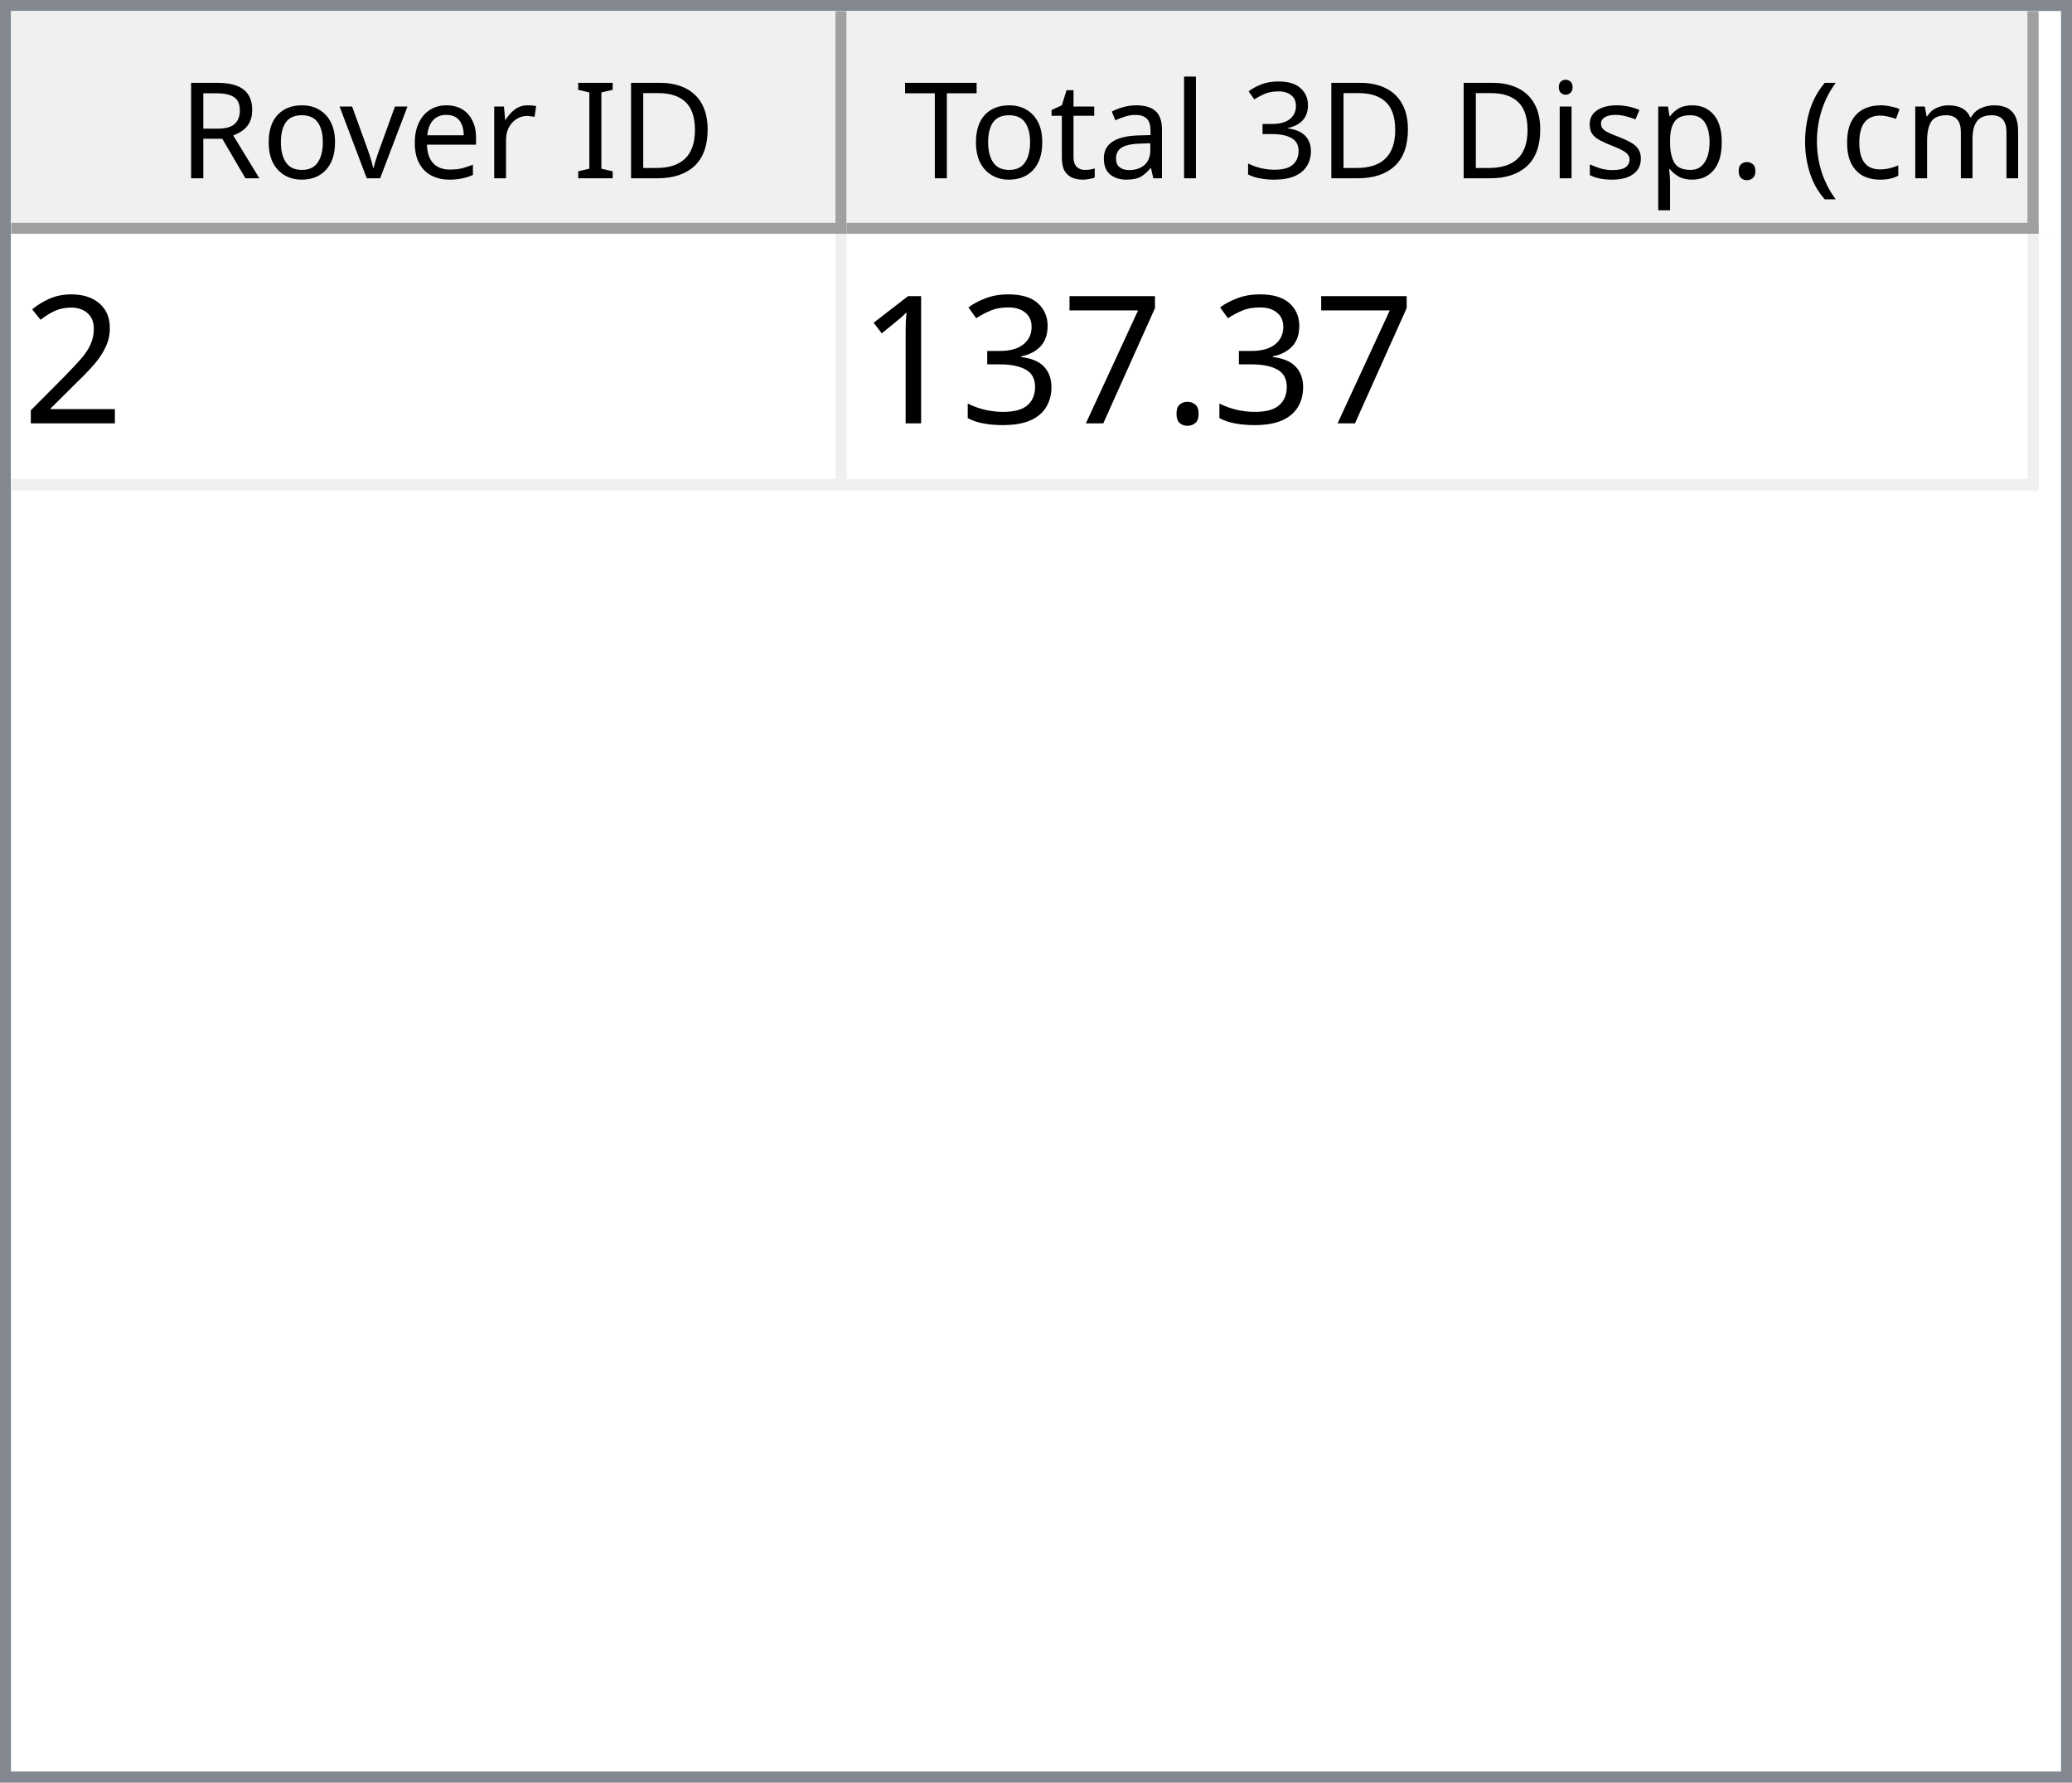
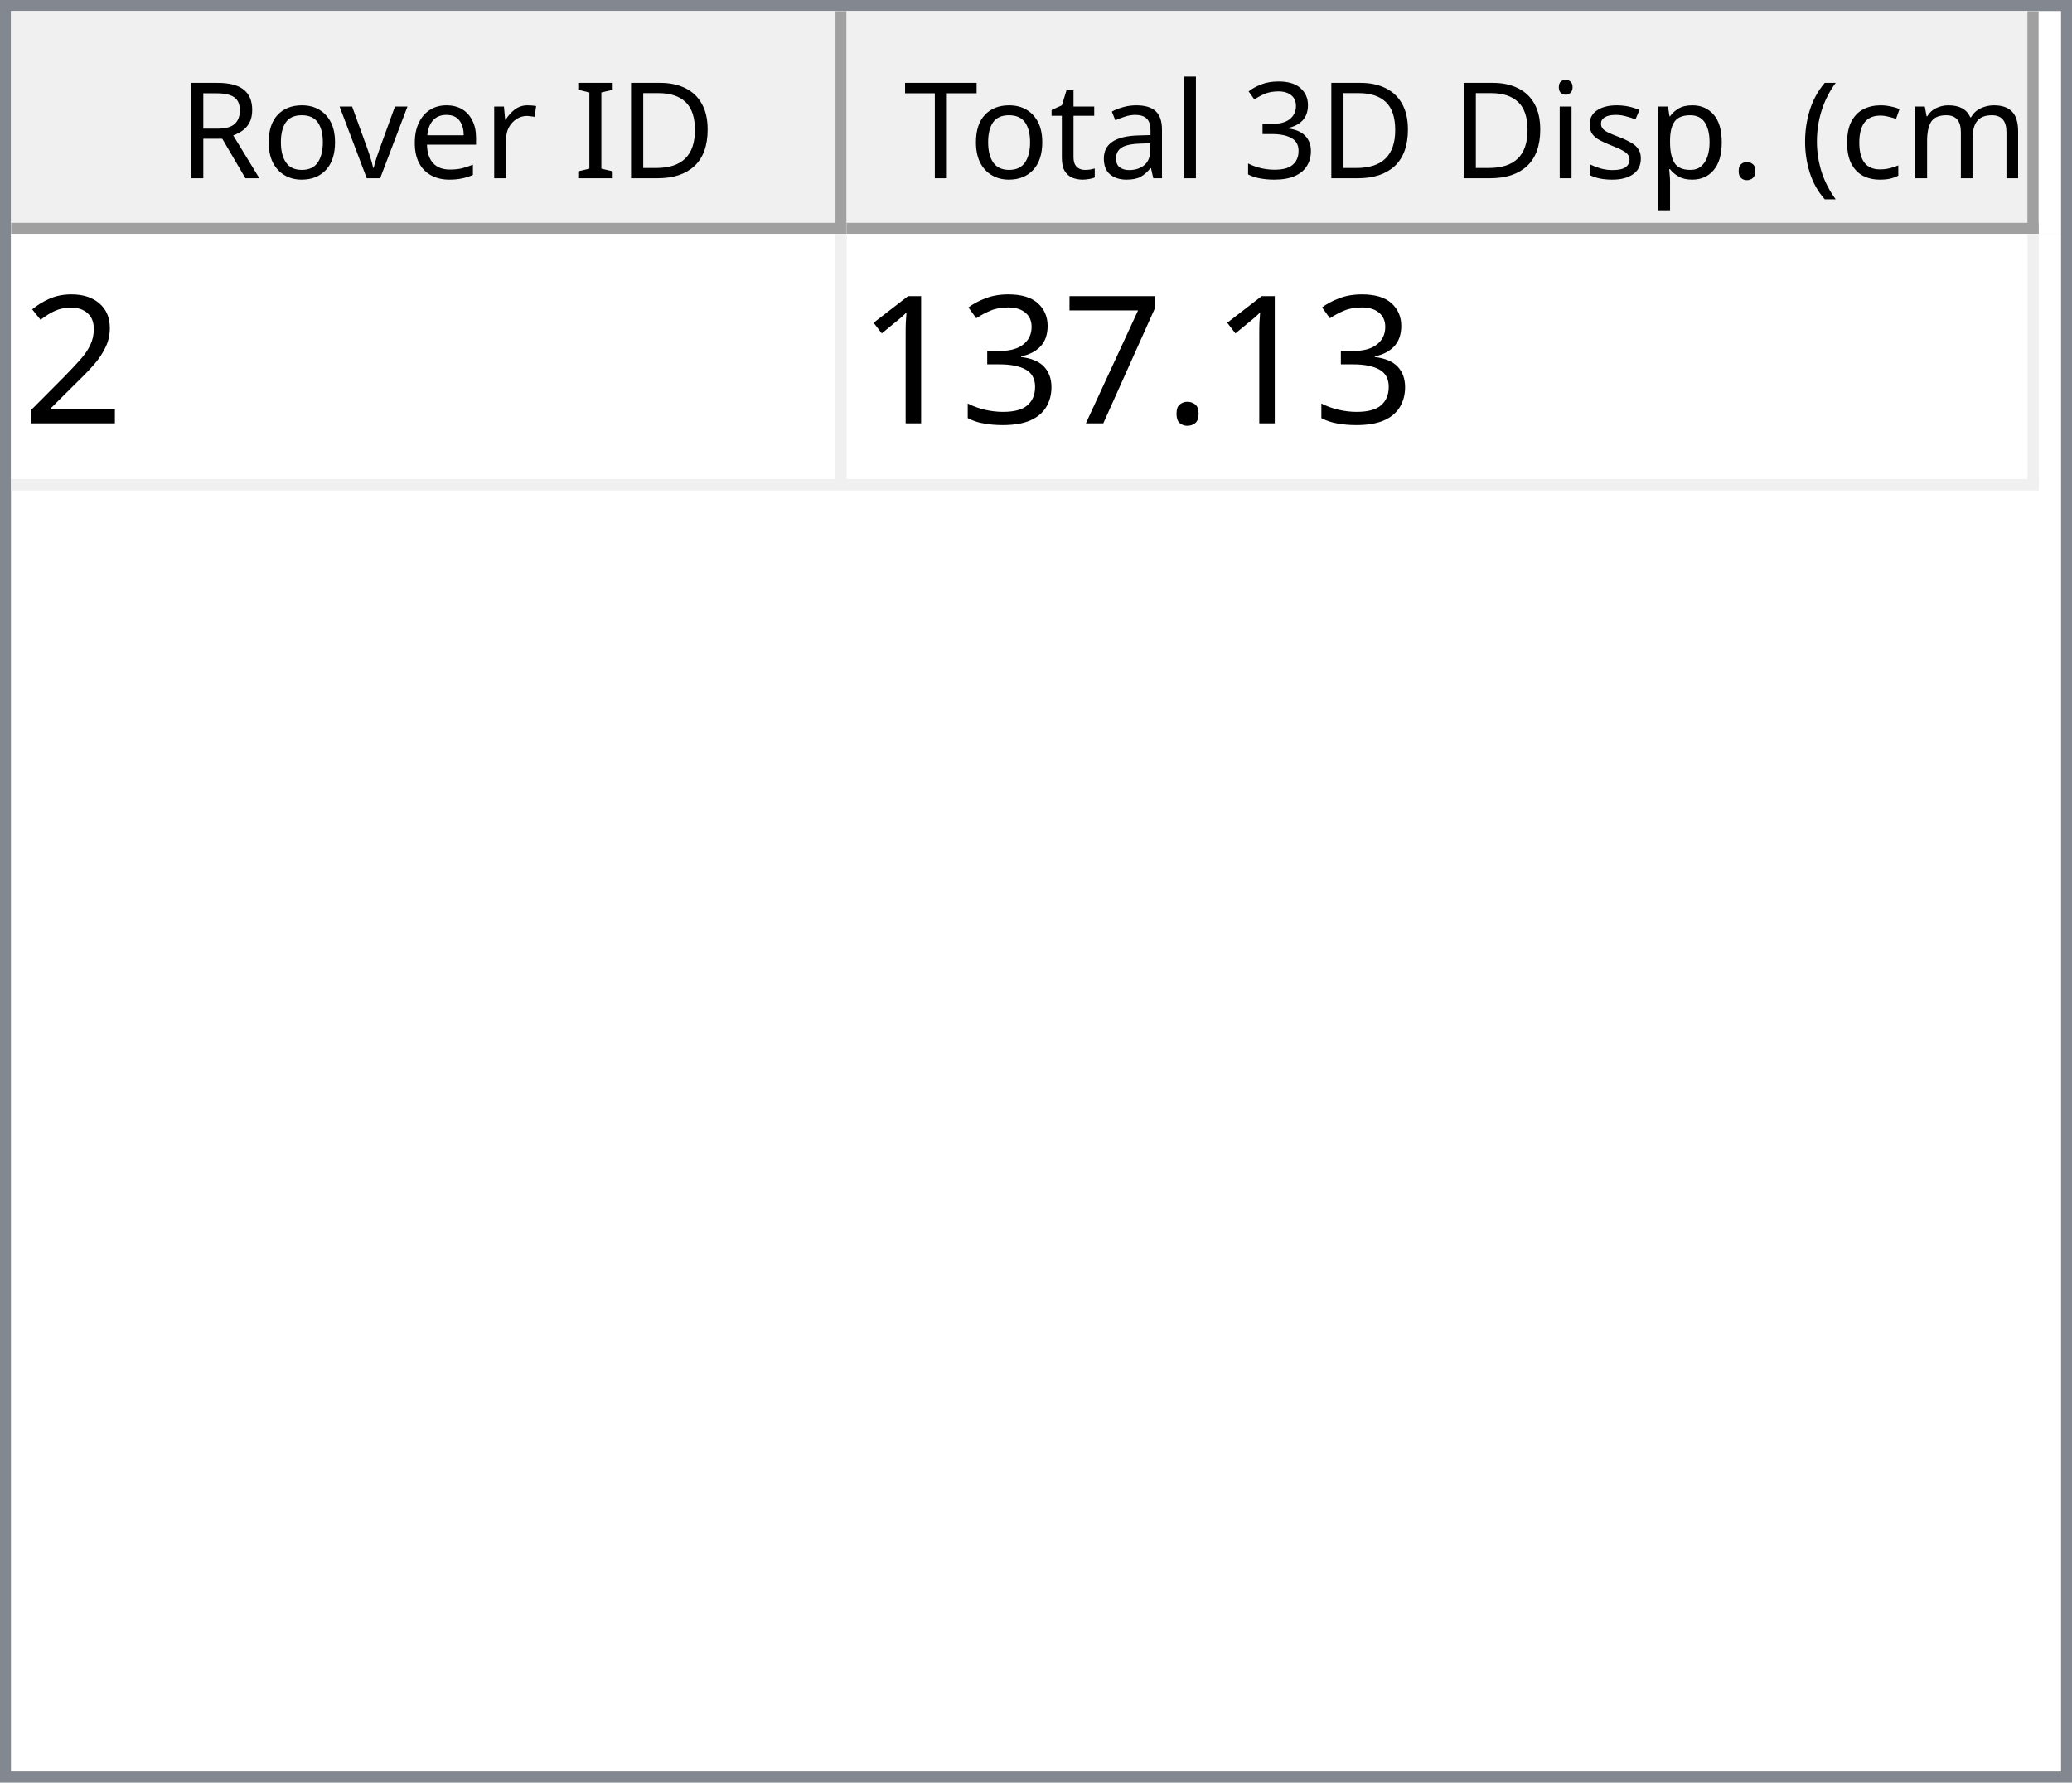
<svg xmlns="http://www.w3.org/2000/svg" style="fill-opacity:1; color-rendering:auto; color-interpolation:auto; text-rendering:auto; stroke:black; stroke-linecap:square; stroke-miterlimit:10; shape-rendering:auto; stroke-opacity:1; fill:black; stroke-dasharray:none; font-weight:normal; stroke-width:1; font-family:'Dialog'; font-style:normal; stroke-linejoin:miter; font-size:12px; stroke-dashoffset:0; image-rendering:auto;" width="186" height="160">
  <defs id="genericDefs" />
  <g>
    <defs id="defs1">
      <clipPath clipPathUnits="userSpaceOnUse" id="clipPath1">
        <path d="M0 0 L186 0 L186 160 L0 160 L0 0 Z" />
      </clipPath>
      <clipPath clipPathUnits="userSpaceOnUse" id="clipPath2">
        <path d="M0 0 L0 160 L186 160 L186 0 Z" />
      </clipPath>
      <clipPath clipPathUnits="userSpaceOnUse" id="clipPath3">
        <path d="M0 0 L0 20 L184 20 L184 0 Z" />
      </clipPath>
      <clipPath clipPathUnits="userSpaceOnUse" id="clipPath4">
        <path d="M0 0 L0 20 L75 20 L75 0 Z" />
      </clipPath>
      <clipPath clipPathUnits="userSpaceOnUse" id="clipPath5">
        <path d="M1 1 L1 19 L74 19 L74 1 Z" />
      </clipPath>
      <clipPath clipPathUnits="userSpaceOnUse" id="clipPath6">
        <path d="M0 0 L0 18 L73 18 L73 0 Z" />
      </clipPath>
      <clipPath clipPathUnits="userSpaceOnUse" id="clipPath7">
        <path d="M-0.5 -0.5 L-0.5 19.5 L74.5 19.5 L74.5 -0.5 Z" />
      </clipPath>
      <clipPath clipPathUnits="userSpaceOnUse" id="clipPath8">
        <path d="M0 0 L0 20 L107 20 L107 0 Z" />
      </clipPath>
      <clipPath clipPathUnits="userSpaceOnUse" id="clipPath9">
        <path d="M1 1 L1 19 L106 19 L106 1 Z" />
      </clipPath>
      <clipPath clipPathUnits="userSpaceOnUse" id="clipPath10">
        <path d="M0 0 L0 18 L105 18 L105 0 Z" />
      </clipPath>
      <clipPath clipPathUnits="userSpaceOnUse" id="clipPath11">
        <path d="M-0.5 -0.5 L-0.5 19.5 L106.5 19.5 L106.5 -0.5 Z" />
      </clipPath>
      <clipPath clipPathUnits="userSpaceOnUse" id="clipPath12">
        <path d="M0 0 L0 138 L184 138 L184 0 Z" />
      </clipPath>
      <clipPath clipPathUnits="userSpaceOnUse" id="clipPath13">
        <path d="M0 0 L0 23 L182 23 L182 0 Z" />
      </clipPath>
      <clipPath clipPathUnits="userSpaceOnUse" id="clipPath14">
        <path d="M-0.5 -0.5 L-0.5 22.5 L181.5 22.5 L181.5 -0.5 Z" />
      </clipPath>
      <clipPath clipPathUnits="userSpaceOnUse" id="clipPath15">
        <path d="M0 0 L0 22 L74 22 L74 0 Z" />
      </clipPath>
      <clipPath clipPathUnits="userSpaceOnUse" id="clipPath16">
        <path d="M0 0 L0 22 L106 22 L106 0 Z" />
      </clipPath>
      <font horiz-adv-x="64.551" id="font1">
        <font-face ascent="107.91" descent="25.098" units-per-em="100" style="font-style:normal; font-family:Segoe UI; font-weight:normal;" />
        <missing-glyph horiz-adv-x="64.551" d="M8.109 0 L8.109 68.266 L56.453 68.266 L56.453 0 L8.109 0 ZM15.328 7.234 L49.219 7.234 L49.219 61.031 L15.328 61.031 L15.328 7.234 Z" />
        <glyph unicode="D" horiz-adv-x="70.117" d="M9.188 0 L9.188 70.016 L28.516 70.016 Q65.531 70.016 65.531 35.891 Q65.531 19.672 55.25 9.836 Q44.969 0 27.734 0 L9.188 0 ZM17.391 62.594 L17.391 7.422 L27.828 7.422 Q41.609 7.422 49.273 14.797 Q56.938 22.172 56.938 35.688 Q56.938 62.594 28.328 62.594 L17.391 62.594 Z" />
        <glyph unicode="I" horiz-adv-x="26.611" d="M17.391 0 L9.188 0 L9.188 70.016 L17.391 70.016 L17.391 0 Z" />
        <glyph unicode=" " horiz-adv-x="27.393" d="" />
        <glyph unicode="r" horiz-adv-x="34.766" d="M34.188 41.891 Q32.078 43.5 28.125 43.5 Q23 43.5 19.555 38.672 Q16.109 33.844 16.109 25.484 L16.109 0 L8.109 0 L8.109 50 L16.109 50 L16.109 39.703 L16.312 39.703 Q18.016 44.969 21.531 47.922 Q25.047 50.875 29.391 50.875 Q32.516 50.875 34.188 50.203 L34.188 41.891 Z" />
        <glyph unicode="e" horiz-adv-x="52.295" d="M48.297 23 L12.984 23 Q13.188 14.656 17.484 10.109 Q21.781 5.562 29.297 5.562 Q37.75 5.562 44.828 11.141 L44.828 3.609 Q38.234 -1.172 27.391 -1.172 Q16.797 -1.172 10.742 5.641 Q4.688 12.453 4.688 24.812 Q4.688 36.469 11.305 43.82 Q17.922 51.172 27.734 51.172 Q37.547 51.172 42.922 44.828 Q48.297 38.484 48.297 27.203 L48.297 23 ZM40.094 29.781 Q40.047 36.719 36.75 40.578 Q33.453 44.438 27.594 44.438 Q21.922 44.438 17.969 40.383 Q14.016 36.328 13.094 29.781 L40.094 29.781 Z" />
        <glyph unicode="v" horiz-adv-x="47.9" d="M47.406 50 L27.484 0 L19.625 0 L0.688 50 L9.469 50 L22.172 13.672 Q23.578 9.672 23.922 6.688 L24.125 6.688 Q24.609 10.453 25.688 13.484 L38.969 50 L47.406 50 Z" />
        <glyph unicode="o" horiz-adv-x="58.594" d="M29 -1.172 Q17.922 -1.172 11.305 5.836 Q4.688 12.844 4.688 24.422 Q4.688 37.016 11.57 44.094 Q18.453 51.172 30.172 51.172 Q41.359 51.172 47.633 44.289 Q53.906 37.406 53.906 25.203 Q53.906 13.234 47.141 6.031 Q40.375 -1.172 29 -1.172 ZM29.594 44.438 Q21.875 44.438 17.383 39.188 Q12.891 33.938 12.891 24.703 Q12.891 15.828 17.43 10.695 Q21.969 5.562 29.594 5.562 Q37.359 5.562 41.531 10.594 Q45.703 15.625 45.703 24.906 Q45.703 34.281 41.531 39.359 Q37.359 44.438 29.594 44.438 Z" />
        <glyph unicode="R" horiz-adv-x="59.814" d="M59.375 0 L49.609 0 L37.891 19.625 Q36.281 22.359 34.766 24.289 Q33.25 26.219 31.664 27.438 Q30.078 28.656 28.25 29.219 Q26.422 29.781 24.125 29.781 L17.391 29.781 L17.391 0 L9.188 0 L9.188 70.016 L30.078 70.016 Q34.672 70.016 38.555 68.867 Q42.438 67.719 45.289 65.375 Q48.141 63.031 49.758 59.547 Q51.375 56.062 51.375 51.375 Q51.375 47.703 50.273 44.656 Q49.172 41.609 47.148 39.211 Q45.125 36.812 42.266 35.133 Q39.406 33.453 35.844 32.516 L35.844 32.328 Q37.594 31.547 38.891 30.547 Q40.188 29.547 41.359 28.18 Q42.531 26.812 43.68 25.078 Q44.828 23.344 46.234 21.047 L59.375 0 ZM17.391 62.594 L17.391 37.203 L28.516 37.203 Q31.594 37.203 34.203 38.133 Q36.812 39.062 38.719 40.797 Q40.625 42.531 41.703 45.047 Q42.781 47.562 42.781 50.688 Q42.781 56.297 39.141 59.445 Q35.5 62.594 28.609 62.594 L17.391 62.594 Z" />
        <glyph unicode=")" horiz-adv-x="30.176" d="M8.297 -15.922 L1.172 -15.922 Q16.406 2.344 16.406 26.812 Q16.406 51.469 1.078 70.016 L8.297 70.016 Q23.531 52.156 23.531 26.703 Q23.531 1.375 8.297 -15.922 Z" />
        <glyph unicode="m" horiz-adv-x="86.133" d="M79.109 0 L71.094 0 L71.094 28.719 Q71.094 37.016 68.531 40.727 Q65.969 44.438 59.906 44.438 Q54.781 44.438 51.195 39.75 Q47.609 35.062 47.609 28.516 L47.609 0 L39.594 0 L39.594 29.688 Q39.594 44.438 28.219 44.438 Q22.953 44.438 19.531 40.016 Q16.109 35.594 16.109 28.516 L16.109 0 L8.109 0 L8.109 50 L16.109 50 L16.109 42.094 L16.312 42.094 Q21.625 51.172 31.844 51.172 Q36.969 51.172 40.773 48.312 Q44.578 45.453 46 40.828 Q51.562 51.172 62.594 51.172 Q79.109 51.172 79.109 30.812 L79.109 0 Z" />
        <glyph unicode="c" horiz-adv-x="46.191" d="M42.188 2.297 Q36.422 -1.172 28.516 -1.172 Q17.828 -1.172 11.258 5.789 Q4.688 12.75 4.688 23.828 Q4.688 36.188 11.766 43.68 Q18.844 51.172 30.672 51.172 Q37.25 51.172 42.281 48.734 L42.281 40.531 Q36.719 44.438 30.375 44.438 Q22.703 44.438 17.797 38.945 Q12.891 33.453 12.891 24.516 Q12.891 15.719 17.508 10.641 Q22.125 5.562 29.891 5.562 Q36.422 5.562 42.188 9.906 L42.188 2.297 Z" />
        <glyph unicode="(" horiz-adv-x="30.176" d="M29.109 -15.922 L21.969 -15.922 Q6.844 1.375 6.844 26.703 Q6.844 52.156 21.969 70.016 L29.203 70.016 Q13.875 51.469 13.875 26.812 Q13.875 2.344 29.109 -15.922 Z" />
        <glyph unicode="." horiz-adv-x="21.68" d="M10.891 -1.078 Q8.641 -1.078 7.055 0.539 Q5.469 2.156 5.469 4.391 Q5.469 6.641 7.055 8.273 Q8.641 9.906 10.891 9.906 Q13.188 9.906 14.797 8.273 Q16.406 6.641 16.406 4.391 Q16.406 2.156 14.797 0.539 Q13.188 -1.078 10.891 -1.078 Z" />
        <glyph unicode="p" horiz-adv-x="58.789" d="M16.312 7.234 L16.109 7.234 L16.109 -23 L8.109 -23 L8.109 50 L16.109 50 L16.109 41.219 L16.312 41.219 Q22.219 51.172 33.594 51.172 Q43.266 51.172 48.688 44.461 Q54.109 37.75 54.109 26.469 Q54.109 13.922 48 6.375 Q41.891 -1.172 31.297 -1.172 Q21.578 -1.172 16.312 7.234 ZM16.109 27.391 L16.109 20.406 Q16.109 14.203 20.141 9.883 Q24.172 5.562 30.375 5.562 Q37.641 5.562 41.773 11.133 Q45.906 16.703 45.906 26.609 Q45.906 34.969 42.047 39.703 Q38.188 44.438 31.594 44.438 Q24.609 44.438 20.359 39.578 Q16.109 34.719 16.109 27.391 Z" />
        <glyph unicode="s" horiz-adv-x="42.432" d="M5.078 1.812 L5.078 10.406 Q11.625 5.562 19.484 5.562 Q30.031 5.562 30.031 12.594 Q30.031 14.594 29.125 15.992 Q28.219 17.391 26.68 18.461 Q25.141 19.531 23.07 20.383 Q21 21.234 18.609 22.172 Q15.281 23.484 12.766 24.828 Q10.25 26.172 8.57 27.859 Q6.891 29.547 6.031 31.695 Q5.172 33.844 5.172 36.719 Q5.172 40.234 6.789 42.945 Q8.406 45.656 11.086 47.484 Q13.766 49.312 17.211 50.242 Q20.656 51.172 24.312 51.172 Q30.812 51.172 35.938 48.922 L35.938 40.828 Q30.422 44.438 23.25 44.438 Q21 44.438 19.195 43.922 Q17.391 43.406 16.094 42.477 Q14.797 41.547 14.086 40.258 Q13.375 38.969 13.375 37.406 Q13.375 35.453 14.086 34.133 Q14.797 32.812 16.164 31.789 Q17.531 30.766 19.484 29.938 Q21.438 29.109 23.922 28.125 Q27.25 26.859 29.883 25.516 Q32.516 24.172 34.375 22.484 Q36.234 20.797 37.234 18.602 Q38.234 16.406 38.234 13.375 Q38.234 9.672 36.602 6.938 Q34.969 4.203 32.234 2.398 Q29.5 0.594 25.93 -0.289 Q22.359 -1.172 18.453 -1.172 Q10.75 -1.172 5.078 1.812 Z" />
        <glyph unicode="i" horiz-adv-x="24.219" d="M12.203 62.703 Q10.062 62.703 8.547 64.164 Q7.031 65.625 7.031 67.875 Q7.031 70.125 8.547 71.609 Q10.062 73.094 12.203 73.094 Q14.406 73.094 15.945 71.609 Q17.484 70.125 17.484 67.875 Q17.484 65.719 15.945 64.211 Q14.406 62.703 12.203 62.703 ZM16.109 0 L8.109 0 L8.109 50 L16.109 50 L16.109 0 Z" />
        <glyph unicode="3" horiz-adv-x="53.906" d="M46.531 19.828 Q46.531 15.094 44.75 11.211 Q42.969 7.328 39.719 4.57 Q36.469 1.812 31.93 0.297 Q27.391 -1.219 21.922 -1.219 Q11.922 -1.219 6 2.594 L6 11.188 Q13.094 5.609 22.219 5.609 Q25.875 5.609 28.828 6.539 Q31.781 7.469 33.906 9.227 Q36.031 10.984 37.18 13.477 Q38.328 15.969 38.328 19.094 Q38.328 32.812 18.797 32.812 L12.984 32.812 L12.984 39.594 L18.5 39.594 Q35.797 39.594 35.797 52.484 Q35.797 64.406 22.609 64.406 Q15.188 64.406 8.688 59.422 L8.688 67.188 Q15.375 71.188 24.609 71.188 Q29 71.188 32.57 69.969 Q36.141 68.75 38.68 66.555 Q41.219 64.359 42.609 61.281 Q44 58.203 44 54.5 Q44 40.672 30.031 36.719 L30.031 36.531 Q33.594 36.141 36.625 34.797 Q39.656 33.453 41.852 31.305 Q44.047 29.156 45.289 26.25 Q46.531 23.344 46.531 19.828 Z" />
        <glyph unicode="l" horiz-adv-x="24.219" d="M16.109 0 L8.109 0 L8.109 74.031 L16.109 74.031 L16.109 0 Z" />
        <glyph unicode="a" horiz-adv-x="50.879" d="M43.891 0 L35.891 0 L35.891 7.812 L35.688 7.812 Q30.469 -1.172 20.312 -1.172 Q12.844 -1.172 8.617 2.781 Q4.391 6.734 4.391 13.281 Q4.391 27.297 20.906 29.594 L35.891 31.688 Q35.891 44.438 25.594 44.438 Q16.547 44.438 9.281 38.281 L9.281 46.484 Q16.656 51.172 26.266 51.172 Q43.891 51.172 43.891 32.516 L43.891 0 ZM35.891 25.297 L23.828 23.641 Q18.266 22.859 15.43 20.875 Q12.594 18.891 12.594 13.875 Q12.594 10.203 15.211 7.883 Q17.828 5.562 22.172 5.562 Q28.125 5.562 32.008 9.742 Q35.891 13.922 35.891 20.312 L35.891 25.297 Z" />
        <glyph unicode="t" horiz-adv-x="33.887" d="M31.297 0.484 Q28.469 -1.078 23.828 -1.078 Q10.688 -1.078 10.688 13.578 L10.688 43.172 L2.094 43.172 L2.094 50 L10.688 50 L10.688 62.203 L18.703 64.797 L18.703 50 L31.297 50 L31.297 43.172 L18.703 43.172 L18.703 14.984 Q18.703 9.969 20.414 7.82 Q22.125 5.672 26.078 5.672 Q29.109 5.672 31.297 7.328 L31.297 0.484 Z" />
        <glyph unicode="T" horiz-adv-x="52.393" d="M50.594 62.594 L30.375 62.594 L30.375 0 L22.172 0 L22.172 62.594 L2 62.594 L2 70.016 L50.594 70.016 L50.594 62.594 Z" />
      </font>
      <font horiz-adv-x="75.0" id="font2">
        <font-face ascent="100.537" descent="21.973" units-per-em="100" style="font-style:normal; font-family:sans-serif; font-weight:normal;" />
        <missing-glyph horiz-adv-x="75.0" d="M12.5 0 L12.5 62.5 L62.5 62.5 L62.5 0 L12.5 0 ZM14.062 1.562 L60.938 1.562 L60.938 60.938 L14.062 60.938 L14.062 1.562 Z" />
        <glyph unicode="2" horiz-adv-x="55.615" d="M50.344 8.453 L50.344 0 L3.031 0 Q2.938 3.172 4.047 6.109 Q5.859 10.938 9.836 15.625 Q13.812 20.312 21.344 26.469 Q33.016 36.031 37.117 41.625 Q41.219 47.219 41.219 52.203 Q41.219 57.422 37.477 61.008 Q33.734 64.594 27.734 64.594 Q21.391 64.594 17.578 60.789 Q13.766 56.984 13.719 50.25 L4.688 51.172 Q5.609 61.281 11.664 66.578 Q17.719 71.875 27.938 71.875 Q38.234 71.875 44.242 66.164 Q50.25 60.453 50.25 52 Q50.25 47.703 48.492 43.555 Q46.734 39.406 42.656 34.812 Q38.578 30.219 29.109 22.219 Q21.188 15.578 18.945 13.211 Q16.703 10.844 15.234 8.453 L50.344 8.453 Z" />
        <glyph unicode="." horiz-adv-x="27.783" d="M9.078 0 L9.078 10.016 L19.094 10.016 L19.094 0 L9.078 0 Z" />
        <glyph unicode="7" horiz-adv-x="55.615" d="M4.734 62.203 L4.734 70.656 L51.078 70.656 L51.078 63.812 Q44.234 56.547 37.523 44.484 Q30.812 32.422 27.156 19.672 Q24.516 10.688 23.781 0 L14.75 0 Q14.891 8.453 18.062 20.414 Q21.234 32.375 27.172 43.484 Q33.109 54.594 39.797 62.203 L4.734 62.203 Z" />
        <glyph unicode="3" horiz-adv-x="55.615" d="M4.203 18.891 L12.984 20.062 Q14.5 12.594 18.141 9.297 Q21.781 6 27 6 Q33.203 6 37.477 10.297 Q41.75 14.594 41.75 20.953 Q41.75 27 37.797 30.93 Q33.844 34.859 27.734 34.859 Q25.25 34.859 21.531 33.891 L22.516 41.609 Q23.391 41.5 23.922 41.5 Q29.547 41.5 34.039 44.43 Q38.531 47.359 38.531 53.469 Q38.531 58.297 35.258 61.477 Q31.984 64.656 26.812 64.656 Q21.688 64.656 18.266 61.43 Q14.844 58.203 13.875 51.766 L5.078 53.328 Q6.688 62.156 12.398 67.016 Q18.109 71.875 26.609 71.875 Q32.469 71.875 37.398 69.359 Q42.328 66.844 44.945 62.5 Q47.562 58.156 47.562 53.266 Q47.562 48.641 45.07 44.828 Q42.578 41.016 37.703 38.766 Q44.047 37.312 47.562 32.695 Q51.078 28.078 51.078 21.141 Q51.078 11.766 44.242 5.25 Q37.406 -1.266 26.953 -1.266 Q17.531 -1.266 11.305 4.352 Q5.078 9.969 4.203 18.891 Z" />
        <glyph unicode="1" horiz-adv-x="55.615" d="M37.25 0 L28.469 0 L28.469 56 Q25.297 52.984 20.141 49.953 Q14.984 46.922 10.891 45.406 L10.891 53.906 Q18.266 57.375 23.781 62.305 Q29.297 67.234 31.594 71.875 L37.25 71.875 L37.25 0 Z" />
      </font>
    </defs>
    <g style="fill:white; stroke:white;">
      <rect x="0" y="0" width="186" style="clip-path:url(#clipPath1); stroke:none;" height="160" />
    </g>
    <g style="fill:white; text-rendering:optimizeSpeed; color-rendering:optimizeSpeed; image-rendering:optimizeSpeed; shape-rendering:crispEdges; stroke:white; color-interpolation:sRGB;">
      <rect x="0" width="186" height="160" y="0" style="stroke:none;" />
      <path style="stroke:none;" d="M0 160 L186 160 L186 0 L0 0 Z" />
    </g>
    <g style="fill:rgb(240,240,240); font-family:'Segoe UI'; stroke:rgb(240,240,240);">
      <rect x="0" y="0" width="186" style="clip-path:url(#clipPath2); stroke:none;" height="160" />
    </g>
    <g style="fill:rgb(130,135,144); font-family:'Segoe UI'; stroke:rgb(130,135,144);">
      <path d="M0 0 L186 0 L186 160 L0 160 L0 0 ZM1 1 L185 1 L185 159 L1 159 L1 1 Z" style="fill-rule:evenodd; clip-path:url(#clipPath2); stroke:none;" />
    </g>
    <g style="fill:white; font-family:'Segoe UI'; stroke:white;" transform="translate(1,1)">
      <rect x="0" y="0" width="184" style="clip-path:url(#clipPath3); stroke:none;" height="20" />
    </g>
    <g style="fill:rgb(240,240,240); font-family:'Segoe UI'; stroke:rgb(240,240,240);" transform="translate(1,1)">
      <rect x="0" y="0" width="75" style="clip-path:url(#clipPath4); stroke:none;" height="20" />
    </g>
    <g style="font-family:'Segoe UI';" transform="translate(2,2)">
      <text x="14" xml:space="preserve" y="14" style="clip-path:url(#clipPath6); stroke:none;">Rover ID</text>
    </g>
    <g style="fill:rgb(160,160,160); font-family:'Segoe UI'; stroke:rgb(160,160,160); stroke-linejoin:bevel;" transform="translate(1.5,1.5)">
      <line x1="74" x2="74" y1="0" style="fill:none; clip-path:url(#clipPath7);" y2="19" />
    </g>
    <g style="fill:rgb(160,160,160); font-family:'Segoe UI'; stroke:rgb(160,160,160); stroke-linejoin:bevel;" transform="matrix(1,0,0,1,1,1) translate(0.5,0.5)">
      <line x1="0" x2="74" y1="19" style="fill:none; clip-path:url(#clipPath7);" y2="19" />
    </g>
    <g style="fill:rgb(240,240,240); font-family:'Segoe UI'; stroke:rgb(240,240,240);" transform="translate(76,1)">
      <rect x="0" y="0" width="107" style="clip-path:url(#clipPath8); stroke:none;" height="20" />
    </g>
    <g style="font-family:'Segoe UI';" transform="translate(77,2)">
      <text x="1" xml:space="preserve" y="14" style="clip-path:url(#clipPath10); stroke:none;"> Total 3D Disp. (cm)</text>
    </g>
    <g style="fill:rgb(160,160,160); font-family:'Segoe UI'; stroke:rgb(160,160,160); stroke-linejoin:bevel;" transform="translate(76.5,1.5)">
      <line x1="106" x2="106" y1="0" style="fill:none; clip-path:url(#clipPath11);" y2="19" />
    </g>
    <g style="fill:rgb(160,160,160); font-family:'Segoe UI'; stroke:rgb(160,160,160); stroke-linejoin:bevel;" transform="matrix(1,0,0,1,76,1) translate(0.5,0.5)">
      <line x1="0" x2="106" y1="19" style="fill:none; clip-path:url(#clipPath11);" y2="19" />
    </g>
    <g style="fill:white; font-family:'Segoe UI'; stroke:white;" transform="translate(1,21)">
      <rect x="0" y="0" width="184" style="clip-path:url(#clipPath12); stroke:none;" height="138" />
    </g>
    <g style="fill:rgb(240,240,240); font-size:16px; font-family:sans-serif; stroke:rgb(240,240,240);" transform="translate(1,21)">
      <rect x="0" y="0" width="182" style="clip-path:url(#clipPath13); stroke:none;" height="23" />
      <line transform="translate(0.5,0.5)" x1="0" x2="181" y1="22" style="clip-path:url(#clipPath14); fill:none; stroke-linejoin:bevel;" y2="22" />
    </g>
    <g transform="matrix(1,0,0,1,1,21) translate(0.5,0.5)" style="fill:rgb(240,240,240); font-size:16px; font-family:sans-serif; stroke:rgb(240,240,240); stroke-linejoin:bevel;">
      <line x1="74" x2="74" y1="0" style="fill:none; clip-path:url(#clipPath14);" y2="22" />
    </g>
    <g transform="matrix(1,0,0,1,1,21) translate(0.5,0.5)" style="fill:rgb(240,240,240); font-size:16px; font-family:sans-serif; stroke:rgb(240,240,240); stroke-linejoin:bevel;">
      <line x1="181" x2="181" y1="0" style="fill:none; clip-path:url(#clipPath14);" y2="22" />
    </g>
    <g style="fill:white; font-size:16px; font-family:sans-serif; stroke:white;" transform="matrix(1,0,0,1,1,21)">
      <rect x="0" y="0" width="74" style="clip-path:url(#clipPath15); stroke:none;" height="22" />
      <text x="1" y="17" style="fill:black; clip-path:url(#clipPath15); stroke:none;" xml:space="preserve">2</text>
    </g>
    <g style="fill:white; font-size:16px; font-family:sans-serif; stroke:white;" transform="matrix(1,0,0,1,1,21) translate(75,0)">
      <rect x="0" y="0" width="106" style="clip-path:url(#clipPath16); stroke:none;" height="22" />
-       <text x="1" y="17" style="fill:black; clip-path:url(#clipPath16); stroke:none;" xml:space="preserve">137.37</text>
+       <text x="1" y="17" style="fill:black; clip-path:url(#clipPath16); stroke:none;" xml:space="preserve">137.13</text>
    </g>
  </g>
</svg>
